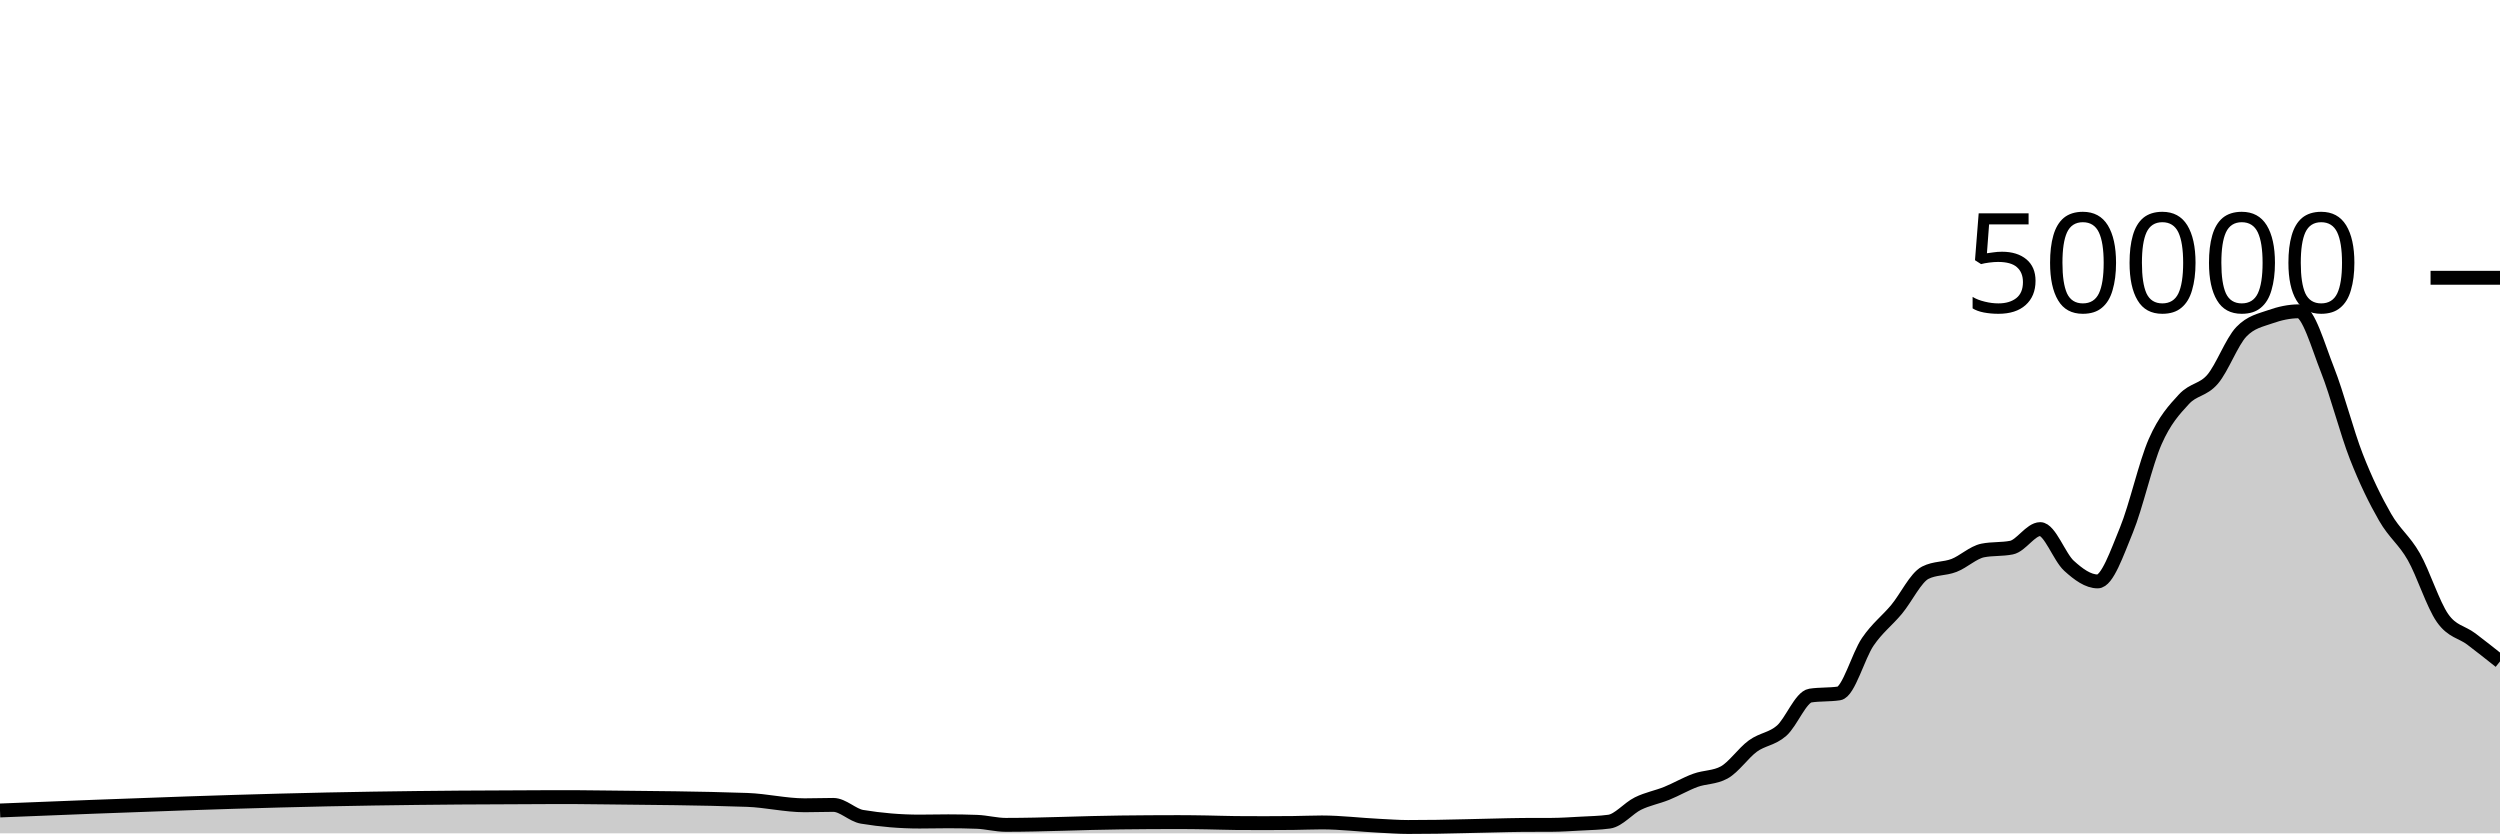
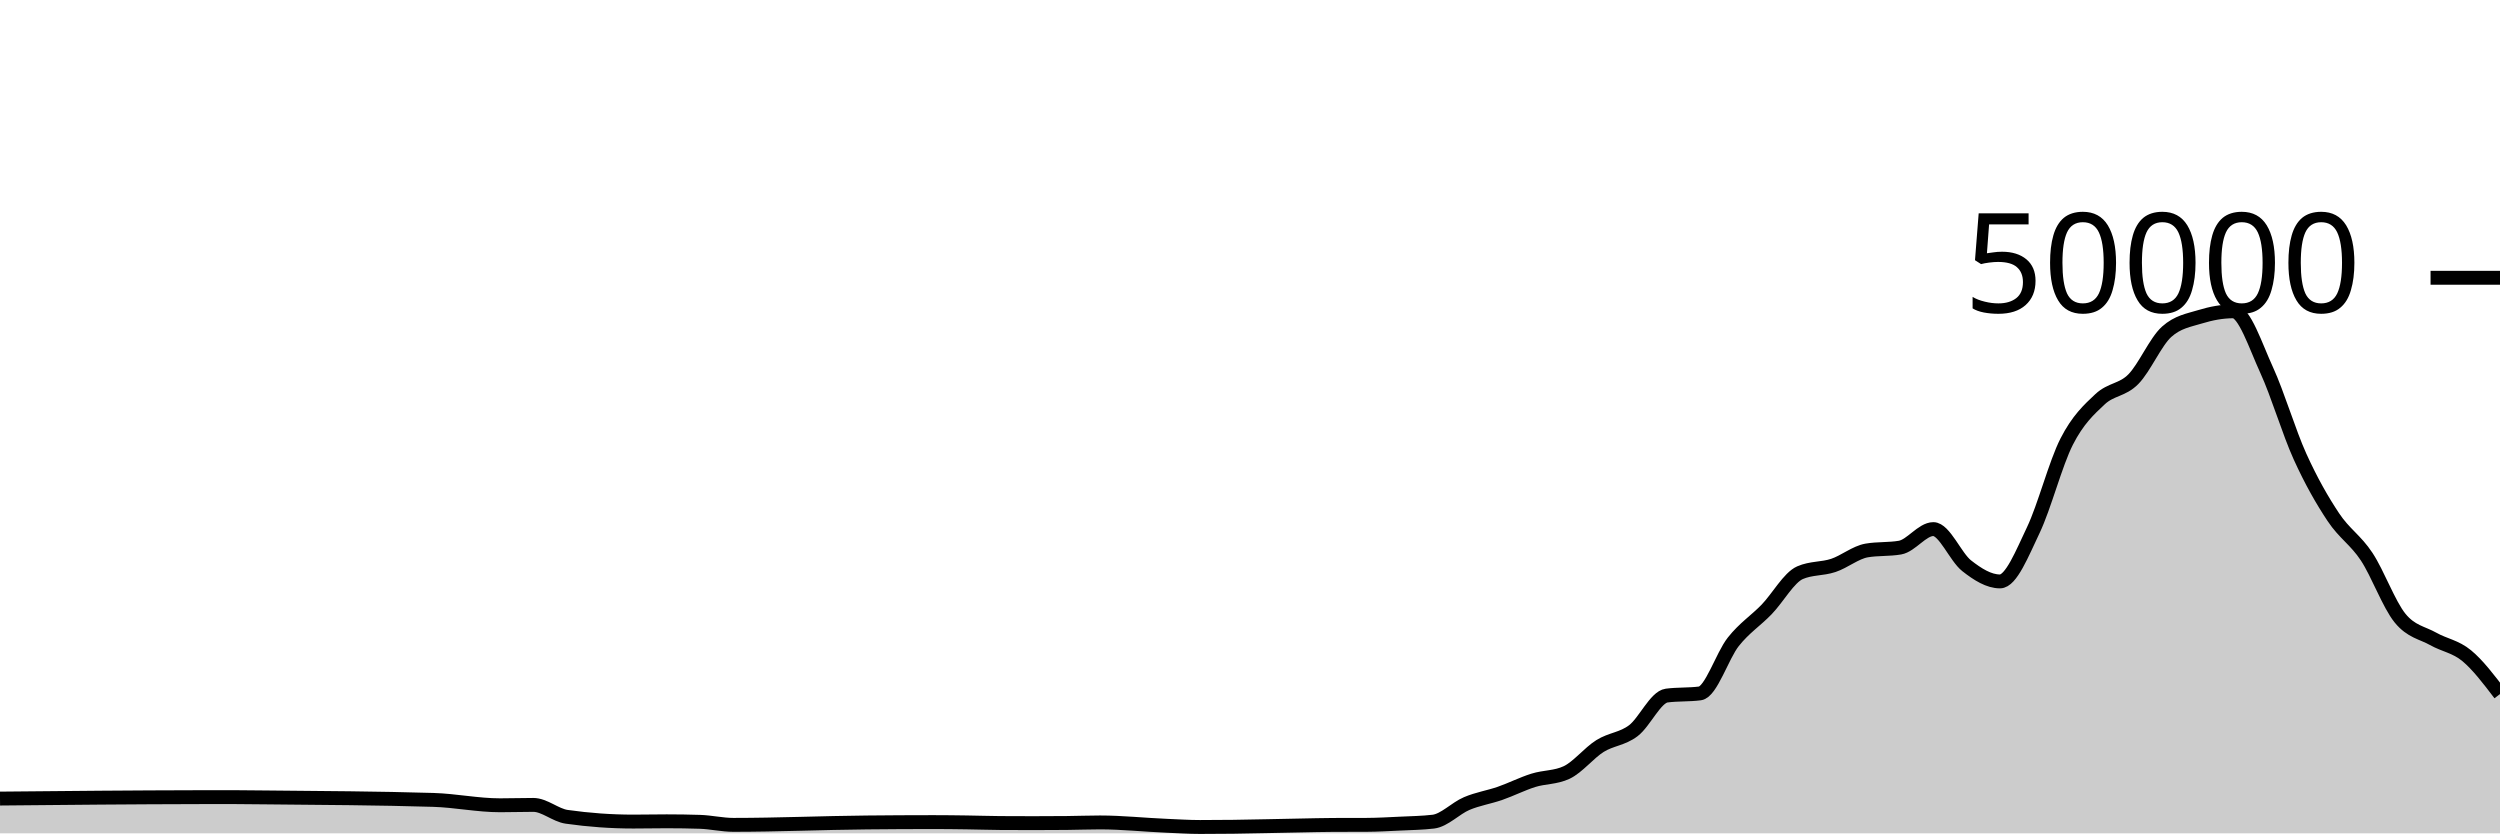
<svg xmlns="http://www.w3.org/2000/svg" viewBox="0 0 180 60">
  <g transform="translate(0,20)">
-     <path class="area" fill="rgba(0, 0, 0, 0.2)" d="M0,38.354C8.966,37.995,17.931,37.637,26.897,37.497C31.034,37.432,35.172,37.404,39.31,37.395C40,37.394,40.69,37.393,41.379,37.393C42.069,37.393,42.759,37.406,43.448,37.414C46.897,37.452,50.345,37.473,53.793,37.593C55.172,37.641,56.552,37.98,57.931,37.98C58.621,37.98,59.31,37.953,60,37.953C60.69,37.953,61.379,38.695,62.069,38.81C63.448,39.038,64.828,39.153,66.207,39.153C66.897,39.153,67.586,39.134,68.276,39.134C68.966,39.134,69.655,39.146,70.345,39.172C71.034,39.198,71.724,39.39,72.414,39.39C75.172,39.39,77.931,39.247,80.69,39.217C82.069,39.201,83.448,39.191,84.828,39.191C85.517,39.191,86.207,39.202,86.897,39.213C87.586,39.224,88.276,39.252,88.966,39.258C89.655,39.263,90.345,39.266,91.034,39.266C91.724,39.266,92.414,39.263,93.103,39.255C93.793,39.248,94.483,39.215,95.172,39.215C96.552,39.215,97.931,39.39,99.31,39.456C100,39.489,100.69,39.543,101.379,39.543C102.069,39.543,102.759,39.538,103.448,39.528C104.138,39.518,104.828,39.499,105.517,39.484C106.207,39.469,106.897,39.45,107.586,39.435C108.276,39.42,108.966,39.398,109.655,39.394C110.345,39.391,111.034,39.393,111.724,39.389C112.414,39.385,113.103,39.339,113.793,39.301C114.483,39.262,115.172,39.253,115.862,39.158C116.552,39.062,117.241,38.196,117.931,37.857C118.621,37.517,119.31,37.4,120,37.122C120.69,36.843,121.379,36.435,122.069,36.184C122.759,35.933,123.448,35.995,124.138,35.618C124.828,35.241,125.517,34.216,126.207,33.714C126.897,33.213,127.586,33.217,128.276,32.611C128.966,32.006,129.655,30.185,130.345,30.081C131.034,29.977,131.724,30.029,132.414,29.925C133.103,29.821,133.793,27.215,134.483,26.207C135.172,25.199,135.862,24.705,136.552,23.877C137.241,23.048,137.931,21.585,138.621,21.235C139.31,20.885,140,20.977,140.69,20.71C141.379,20.444,142.069,19.772,142.759,19.634C143.448,19.497,144.138,19.566,144.828,19.428C145.517,19.29,146.207,18.095,146.897,18.095C147.586,18.095,148.276,20.107,148.966,20.734C149.655,21.362,150.345,21.862,151.034,21.862C151.724,21.862,152.414,19.84,153.103,18.163C153.793,16.486,154.483,13.368,155.172,11.798C155.862,10.229,156.552,9.497,157.241,8.747C157.931,7.998,158.621,8.112,159.31,7.302C160,6.492,160.69,4.605,161.379,3.887C162.069,3.169,162.759,3.056,163.448,2.81C164.138,2.565,164.828,2.414,165.517,2.414C166.207,2.414,166.897,4.906,167.586,6.648C168.276,8.39,168.966,11.104,169.655,12.869C170.345,14.633,171.034,16.033,171.724,17.234C172.414,18.436,173.103,18.869,173.793,20.08C174.483,21.291,175.172,23.512,175.862,24.499C176.552,25.487,177.241,25.484,177.931,26.005C178.621,26.525,179.31,27.074,180,27.622L180,40C179.31,40,178.621,40,177.931,40C177.241,40,176.552,40,175.862,40C175.172,40,174.483,40,173.793,40C173.103,40,172.414,40,171.724,40C171.034,40,170.345,40,169.655,40C168.966,40,168.276,40,167.586,40C166.897,40,166.207,40,165.517,40C164.828,40,164.138,40,163.448,40C162.759,40,162.069,40,161.379,40C160.69,40,160,40,159.31,40C158.621,40,157.931,40,157.241,40C156.552,40,155.862,40,155.172,40C154.483,40,153.793,40,153.103,40C152.414,40,151.724,40,151.034,40C150.345,40,149.655,40,148.966,40C148.276,40,147.586,40,146.897,40C146.207,40,145.517,40,144.828,40C144.138,40,143.448,40,142.759,40C142.069,40,141.379,40,140.69,40C140,40,139.31,40,138.621,40C137.931,40,137.241,40,136.552,40C135.862,40,135.172,40,134.483,40C133.793,40,133.103,40,132.414,40C131.724,40,131.034,40,130.345,40C129.655,40,128.966,40,128.276,40C127.586,40,126.897,40,126.207,40C125.517,40,124.828,40,124.138,40C123.448,40,122.759,40,122.069,40C121.379,40,120.69,40,120,40C119.31,40,118.621,40,117.931,40C117.241,40,116.552,40,115.862,40C115.172,40,114.483,40,113.793,40C113.103,40,112.414,40,111.724,40C111.034,40,110.345,40,109.655,40C108.966,40,108.276,40,107.586,40C106.897,40,106.207,40,105.517,40C104.828,40,104.138,40,103.448,40C102.759,40,102.069,40,101.379,40C100.69,40,100,40,99.31,40C97.931,40,96.552,40,95.172,40C94.483,40,93.793,40,93.103,40C92.414,40,91.724,40,91.034,40C90.345,40,89.655,40,88.966,40C88.276,40,87.586,40,86.897,40C86.207,40,85.517,40,84.828,40C83.448,40,82.069,40,80.69,40C77.931,40,75.172,40,72.414,40C71.724,40,71.034,40,70.345,40C69.655,40,68.966,40,68.276,40C67.586,40,66.897,40,66.207,40C64.828,40,63.448,40,62.069,40C61.379,40,60.69,40,60,40C59.31,40,58.621,40,57.931,40C56.552,40,55.172,40,53.793,40C50.345,40,46.897,40,43.448,40C42.759,40,42.069,40,41.379,40C40.69,40,40,40,39.31,40C35.172,40,31.034,40,26.897,40C17.931,40,8.966,40,0,40Z" />
-     <path class="line" stroke="black" fill="none" d="M0,38.354C8.966,37.995,17.931,37.637,26.897,37.497C31.034,37.432,35.172,37.404,39.31,37.395C40,37.394,40.69,37.393,41.379,37.393C42.069,37.393,42.759,37.406,43.448,37.414C46.897,37.452,50.345,37.473,53.793,37.593C55.172,37.641,56.552,37.98,57.931,37.98C58.621,37.98,59.31,37.953,60,37.953C60.69,37.953,61.379,38.695,62.069,38.81C63.448,39.038,64.828,39.153,66.207,39.153C66.897,39.153,67.586,39.134,68.276,39.134C68.966,39.134,69.655,39.146,70.345,39.172C71.034,39.198,71.724,39.39,72.414,39.39C75.172,39.39,77.931,39.247,80.69,39.217C82.069,39.201,83.448,39.191,84.828,39.191C85.517,39.191,86.207,39.202,86.897,39.213C87.586,39.224,88.276,39.252,88.966,39.258C89.655,39.263,90.345,39.266,91.034,39.266C91.724,39.266,92.414,39.263,93.103,39.255C93.793,39.248,94.483,39.215,95.172,39.215C96.552,39.215,97.931,39.39,99.31,39.456C100,39.489,100.69,39.543,101.379,39.543C102.069,39.543,102.759,39.538,103.448,39.528C104.138,39.518,104.828,39.499,105.517,39.484C106.207,39.469,106.897,39.45,107.586,39.435C108.276,39.42,108.966,39.398,109.655,39.394C110.345,39.391,111.034,39.393,111.724,39.389C112.414,39.385,113.103,39.339,113.793,39.301C114.483,39.262,115.172,39.253,115.862,39.158C116.552,39.062,117.241,38.196,117.931,37.857C118.621,37.517,119.31,37.4,120,37.122C120.69,36.843,121.379,36.435,122.069,36.184C122.759,35.933,123.448,35.995,124.138,35.618C124.828,35.241,125.517,34.216,126.207,33.714C126.897,33.213,127.586,33.217,128.276,32.611C128.966,32.006,129.655,30.185,130.345,30.081C131.034,29.977,131.724,30.029,132.414,29.925C133.103,29.821,133.793,27.215,134.483,26.207C135.172,25.199,135.862,24.705,136.552,23.877C137.241,23.048,137.931,21.585,138.621,21.235C139.31,20.885,140,20.977,140.69,20.71C141.379,20.444,142.069,19.772,142.759,19.634C143.448,19.497,144.138,19.566,144.828,19.428C145.517,19.29,146.207,18.095,146.897,18.095C147.586,18.095,148.276,20.107,148.966,20.734C149.655,21.362,150.345,21.862,151.034,21.862C151.724,21.862,152.414,19.84,153.103,18.163C153.793,16.486,154.483,13.368,155.172,11.798C155.862,10.229,156.552,9.497,157.241,8.747C157.931,7.998,158.621,8.112,159.31,7.302C160,6.492,160.69,4.605,161.379,3.887C162.069,3.169,162.759,3.056,163.448,2.81C164.138,2.565,164.828,2.414,165.517,2.414C166.207,2.414,166.897,4.906,167.586,6.648C168.276,8.39,168.966,11.104,169.655,12.869C170.345,14.633,171.034,16.033,171.724,17.234C172.414,18.436,173.103,18.869,173.793,20.08C174.483,21.291,175.172,23.512,175.862,24.499C176.552,25.487,177.241,25.484,177.931,26.005C178.621,26.525,179.31,27.074,180,27.622" />
+     <path class="area" fill="rgba(0, 0, 0, 0.2)" d="M0,37.497C4.8,37.45,9.6,37.404,14.4,37.395C15.2,37.394,16,37.393,16.8,37.393C17.6,37.393,18.4,37.406,19.2,37.414C23.2,37.452,27.2,37.473,31.2,37.593C32.8,37.641,34.4,37.98,36,37.98C36.8,37.98,37.6,37.953,38.4,37.953C39.2,37.953,40,38.695,40.8,38.81C42.4,39.038,44,39.153,45.6,39.153C46.4,39.153,47.2,39.134,48,39.134C48.8,39.134,49.6,39.146,50.4,39.172C51.2,39.198,52,39.39,52.8,39.39C56,39.39,59.2,39.247,62.4,39.217C64,39.201,65.6,39.191,67.2,39.191C68,39.191,68.8,39.202,69.6,39.213C70.4,39.224,71.2,39.252,72,39.258C72.8,39.263,73.6,39.266,74.4,39.266C75.2,39.266,76,39.263,76.8,39.255C77.6,39.248,78.4,39.215,79.2,39.215C80.8,39.215,82.4,39.39,84,39.456C84.8,39.489,85.6,39.543,86.4,39.543C87.2,39.543,88,39.538,88.8,39.528C89.6,39.518,90.4,39.499,91.2,39.484C92,39.469,92.8,39.45,93.6,39.435C94.4,39.42,95.2,39.398,96,39.394C96.8,39.391,97.6,39.393,98.4,39.389C99.2,39.385,100,39.339,100.8,39.301C101.6,39.262,102.4,39.253,103.2,39.158C104,39.062,104.8,38.196,105.6,37.857C106.4,37.517,107.2,37.4,108,37.122C108.8,36.843,109.6,36.435,110.4,36.184C111.2,35.933,112,35.995,112.8,35.618C113.6,35.241,114.4,34.216,115.2,33.714C116,33.213,116.8,33.217,117.6,32.611C118.4,32.006,119.2,30.185,120,30.081C120.8,29.977,121.6,30.029,122.4,29.925C123.2,29.821,124,27.215,124.8,26.207C125.6,25.199,126.4,24.705,127.2,23.877C128,23.048,128.8,21.585,129.6,21.235C130.4,20.885,131.2,20.977,132,20.71C132.8,20.444,133.6,19.772,134.4,19.634C135.2,19.497,136,19.566,136.8,19.428C137.6,19.29,138.4,18.095,139.2,18.095C140,18.095,140.8,20.107,141.6,20.734C142.4,21.362,143.2,21.862,144,21.862C144.8,21.862,145.6,19.84,146.4,18.163C147.2,16.486,148,13.368,148.8,11.798C149.6,10.229,150.4,9.497,151.2,8.747C152,7.998,152.8,8.112,153.6,7.302C154.4,6.492,155.2,4.605,156,3.887C156.8,3.169,157.6,3.056,158.4,2.81C159.2,2.565,160,2.414,160.8,2.414C161.6,2.414,162.4,4.906,163.2,6.648C164,8.39,164.8,11.104,165.6,12.869C166.4,14.633,167.2,16.033,168,17.234C168.8,18.436,169.6,18.869,170.4,20.08C171.2,21.291,172,23.512,172.8,24.499C173.6,25.487,174.4,25.553,175.2,26.005C176,26.456,176.8,26.547,177.6,27.208C178.4,27.869,179.2,28.921,180,29.973L180,40C179.2,40,178.4,40,177.6,40C176.8,40,176,40,175.2,40C174.4,40,173.6,40,172.8,40C172,40,171.2,40,170.4,40C169.6,40,168.8,40,168,40C167.2,40,166.4,40,165.6,40C164.8,40,164,40,163.2,40C162.4,40,161.6,40,160.8,40C160,40,159.2,40,158.4,40C157.6,40,156.8,40,156,40C155.2,40,154.4,40,153.6,40C152.8,40,152,40,151.2,40C150.4,40,149.6,40,148.8,40C148,40,147.2,40,146.4,40C145.6,40,144.8,40,144,40C143.2,40,142.4,40,141.6,40C140.8,40,140,40,139.2,40C138.4,40,137.6,40,136.8,40C136,40,135.2,40,134.4,40C133.6,40,132.8,40,132,40C131.2,40,130.4,40,129.6,40C128.8,40,128,40,127.2,40C126.4,40,125.6,40,124.8,40C124,40,123.2,40,122.4,40C121.6,40,120.8,40,120,40C119.2,40,118.4,40,117.6,40C116.8,40,116,40,115.2,40C114.4,40,113.6,40,112.8,40C112,40,111.2,40,110.4,40C109.6,40,108.8,40,108,40C107.2,40,106.4,40,105.6,40C104.8,40,104,40,103.2,40C102.4,40,101.6,40,100.8,40C100,40,99.2,40,98.4,40C97.6,40,96.8,40,96,40C95.2,40,94.4,40,93.6,40C92.8,40,92,40,91.2,40C90.4,40,89.6,40,88.8,40C88,40,87.2,40,86.4,40C85.6,40,84.8,40,84,40C82.4,40,80.8,40,79.2,40C78.4,40,77.6,40,76.8,40C76,40,75.2,40,74.4,40C73.6,40,72.8,40,72,40C71.2,40,70.4,40,69.6,40C68.8,40,68,40,67.2,40C65.6,40,64,40,62.4,40C59.2,40,56,40,52.8,40C52,40,51.2,40,50.4,40C49.6,40,48.8,40,48,40C47.2,40,46.4,40,45.6,40C44,40,42.4,40,40.8,40C40,40,39.2,40,38.4,40C37.6,40,36.8,40,36,40C34.4,40,32.8,40,31.2,40C27.2,40,23.2,40,19.2,40C18.4,40,17.6,40,16.8,40C16,40,15.2,40,14.4,40C9.6,40,4.8,40,0,40Z" />
+     <path class="line" stroke="black" fill="none" d="M0,37.497C4.8,37.45,9.6,37.404,14.4,37.395C15.2,37.394,16,37.393,16.8,37.393C17.6,37.393,18.4,37.406,19.2,37.414C23.2,37.452,27.2,37.473,31.2,37.593C32.8,37.641,34.4,37.98,36,37.98C36.8,37.98,37.6,37.953,38.4,37.953C39.2,37.953,40,38.695,40.8,38.81C42.4,39.038,44,39.153,45.6,39.153C46.4,39.153,47.2,39.134,48,39.134C48.8,39.134,49.6,39.146,50.4,39.172C51.2,39.198,52,39.39,52.8,39.39C56,39.39,59.2,39.247,62.4,39.217C64,39.201,65.6,39.191,67.2,39.191C68,39.191,68.8,39.202,69.6,39.213C70.4,39.224,71.2,39.252,72,39.258C72.8,39.263,73.6,39.266,74.4,39.266C75.2,39.266,76,39.263,76.8,39.255C77.6,39.248,78.4,39.215,79.2,39.215C80.8,39.215,82.4,39.39,84,39.456C84.8,39.489,85.6,39.543,86.4,39.543C87.2,39.543,88,39.538,88.8,39.528C89.6,39.518,90.4,39.499,91.2,39.484C92,39.469,92.8,39.45,93.6,39.435C94.4,39.42,95.2,39.398,96,39.394C96.8,39.391,97.6,39.393,98.4,39.389C99.2,39.385,100,39.339,100.8,39.301C101.6,39.262,102.4,39.253,103.2,39.158C104,39.062,104.8,38.196,105.6,37.857C106.4,37.517,107.2,37.4,108,37.122C108.8,36.843,109.6,36.435,110.4,36.184C111.2,35.933,112,35.995,112.8,35.618C113.6,35.241,114.4,34.216,115.2,33.714C116,33.213,116.8,33.217,117.6,32.611C118.4,32.006,119.2,30.185,120,30.081C120.8,29.977,121.6,30.029,122.4,29.925C123.2,29.821,124,27.215,124.8,26.207C125.6,25.199,126.4,24.705,127.2,23.877C128,23.048,128.8,21.585,129.6,21.235C130.4,20.885,131.2,20.977,132,20.71C132.8,20.444,133.6,19.772,134.4,19.634C135.2,19.497,136,19.566,136.8,19.428C137.6,19.29,138.4,18.095,139.2,18.095C140,18.095,140.8,20.107,141.6,20.734C142.4,21.362,143.2,21.862,144,21.862C144.8,21.862,145.6,19.84,146.4,18.163C147.2,16.486,148,13.368,148.8,11.798C149.6,10.229,150.4,9.497,151.2,8.747C152,7.998,152.8,8.112,153.6,7.302C154.4,6.492,155.2,4.605,156,3.887C156.8,3.169,157.6,3.056,158.4,2.81C159.2,2.565,160,2.414,160.8,2.414C161.6,2.414,162.4,4.906,163.2,6.648C164,8.39,164.8,11.104,165.6,12.869C166.4,14.633,167.2,16.033,168,17.234C168.8,18.436,169.6,18.869,170.4,20.08C171.2,21.291,172,23.512,172.8,24.499C173.6,25.487,174.4,25.553,175.2,26.005C176,26.456,176.8,26.547,177.6,27.208C178.4,27.869,179.2,28.921,180,29.973" />
    <path class="axis-ceiling" stroke-width="1" stroke="black" fill="none" d="M175,0L180,0" />
    <text class="axis-ceiling-label" font-family="sans-serif" text-anchor="end" font-size="10px" x="170" y="2.5">50000</text>
  </g>
</svg>
